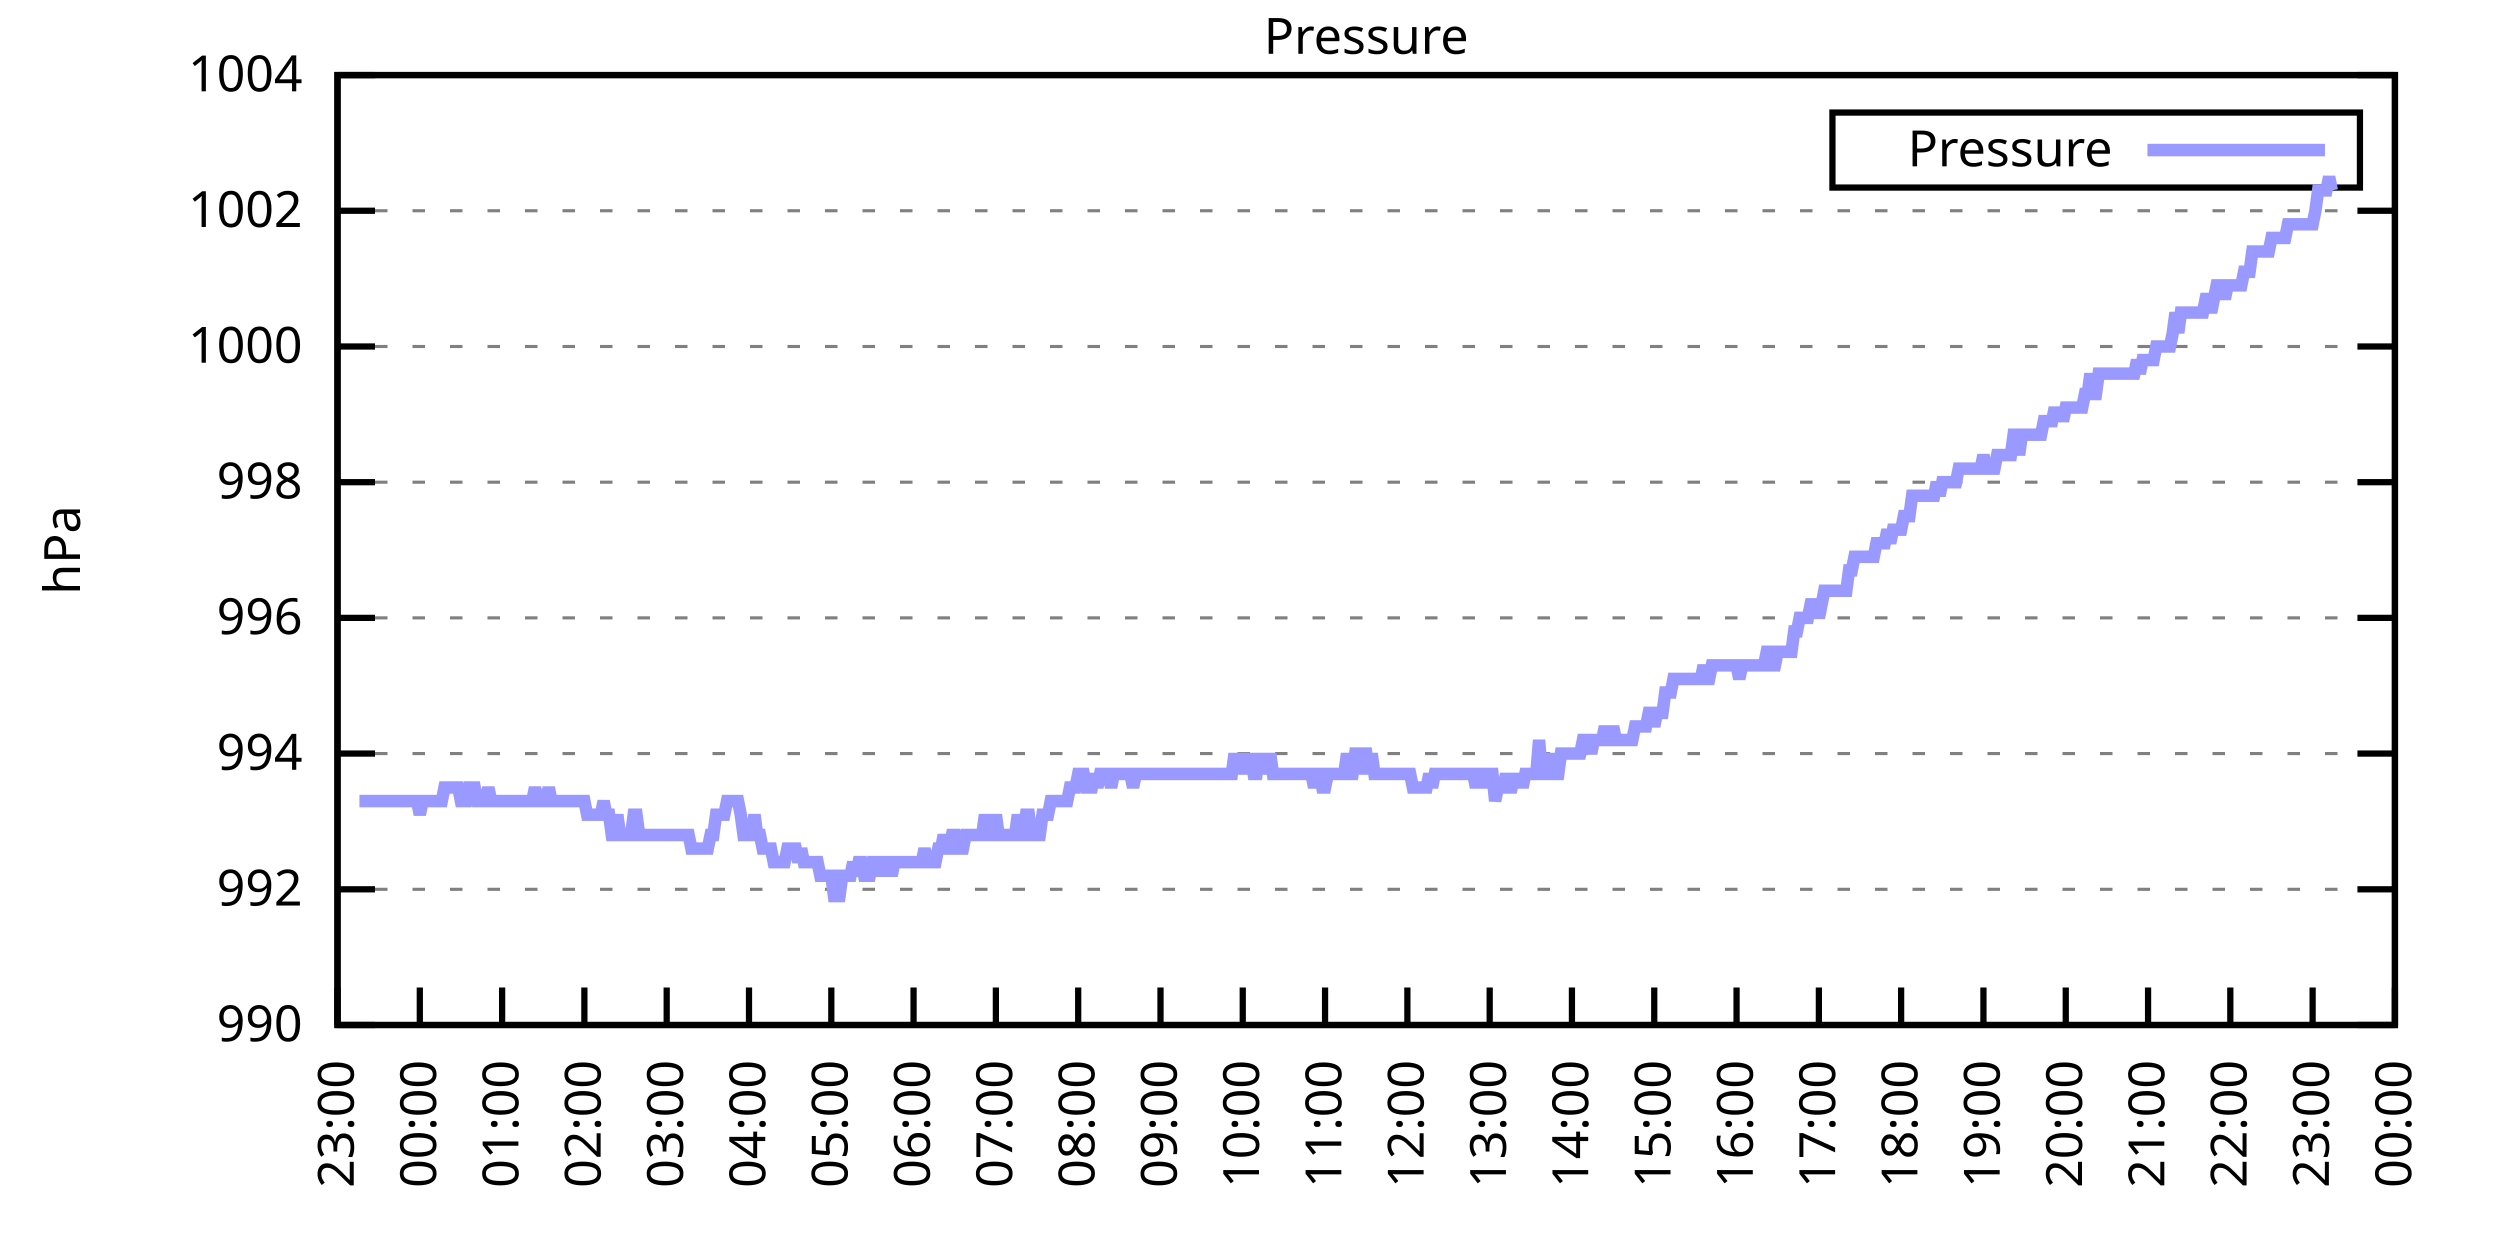
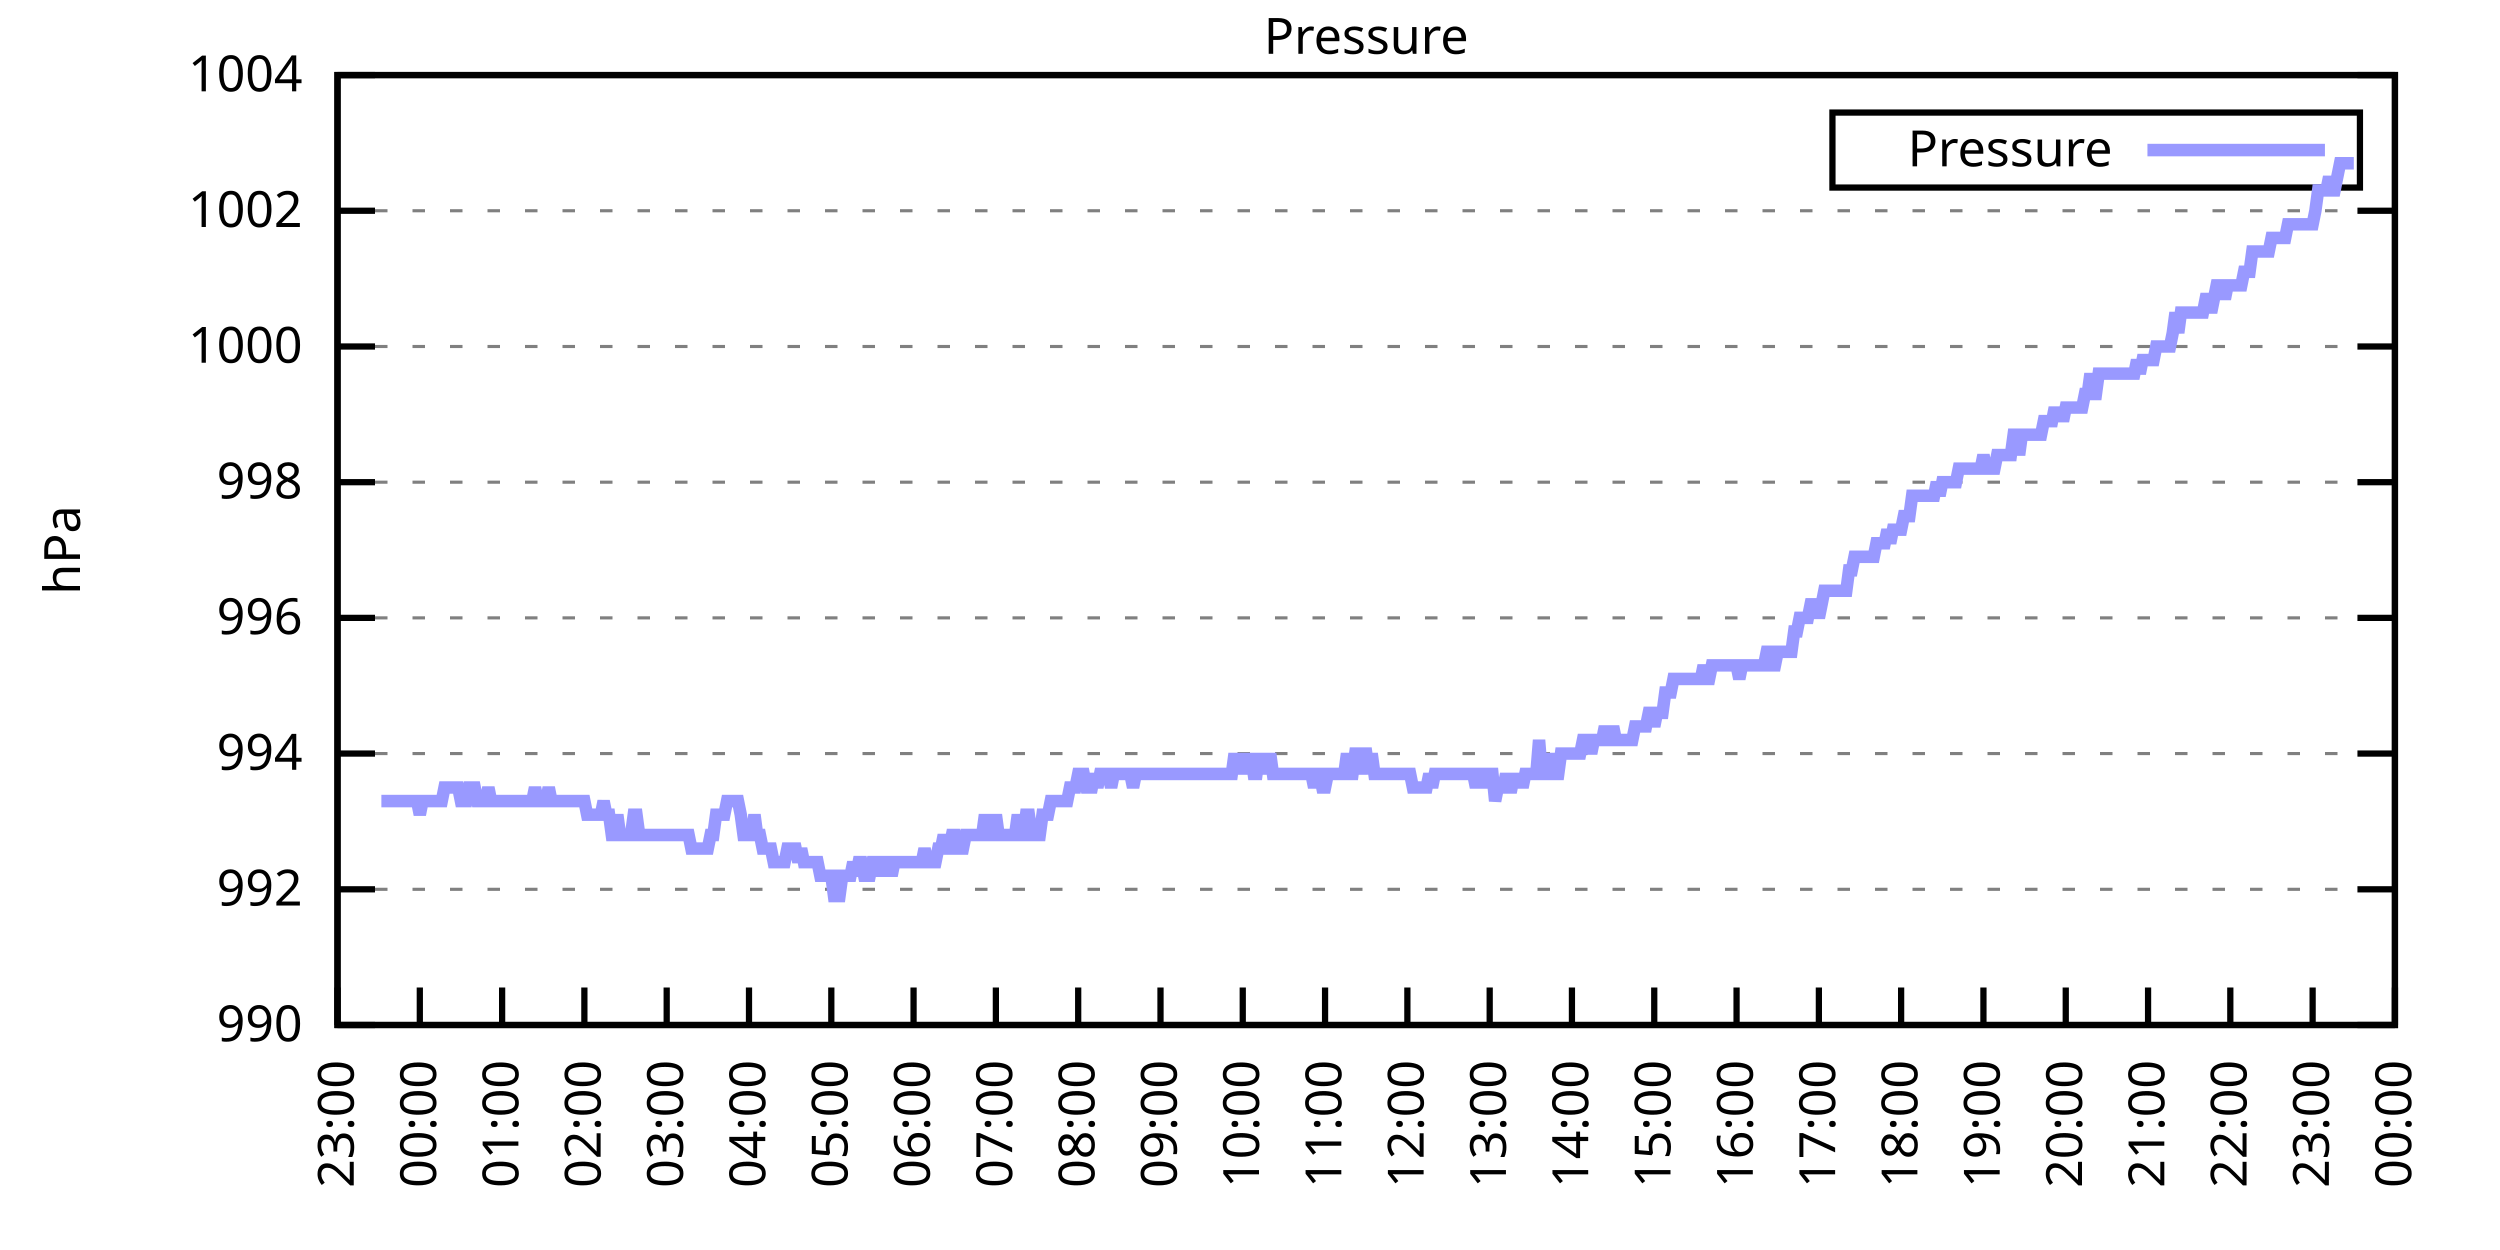
<svg xmlns="http://www.w3.org/2000/svg" xmlns:xlink="http://www.w3.org/1999/xlink" width="400" height="200" viewBox="0 0 400 200">
  <g id="gnuplot_canvas">
    <rect x="0" y="0" width="400" height="200" fill="none" />
    <defs>
      <circle id="gpDot" r="0.5" stroke-width="0.5" stroke="currentColor" />
      <path id="gpPt0" stroke-width="0.333" stroke="currentColor" d="M-1,0 h2 M0,-1 v2" />
      <path id="gpPt1" stroke-width="0.333" stroke="currentColor" d="M-1,-1 L1,1 M1,-1 L-1,1" />
      <path id="gpPt2" stroke-width="0.333" stroke="currentColor" d="M-1,0 L1,0 M0,-1 L0,1 M-1,-1 L1,1 M-1,1 L1,-1" />
      <rect id="gpPt3" stroke-width="0.333" stroke="currentColor" x="-1" y="-1" width="2" height="2" />
      <rect id="gpPt4" stroke-width="0.333" stroke="currentColor" fill="currentColor" x="-1" y="-1" width="2" height="2" />
      <circle id="gpPt5" stroke-width="0.333" stroke="currentColor" cx="0" cy="0" r="1" />
      <use xlink:href="#gpPt5" id="gpPt6" fill="currentColor" stroke="none" />
      <path id="gpPt7" stroke-width="0.333" stroke="currentColor" d="M0,-1.33 L-1.33,0.67 L1.33,0.67 z" />
      <use xlink:href="#gpPt7" id="gpPt8" fill="currentColor" stroke="none" />
      <use xlink:href="#gpPt7" id="gpPt9" stroke="currentColor" transform="rotate(180)" />
      <use xlink:href="#gpPt9" id="gpPt10" fill="currentColor" stroke="none" />
      <use xlink:href="#gpPt3" id="gpPt11" stroke="currentColor" transform="rotate(45)" />
      <use xlink:href="#gpPt11" id="gpPt12" fill="currentColor" stroke="none" />
      <path id="gpPt13" stroke-width="0.333" stroke="currentColor" d="M0,1.330 L1.265,0.411 L0.782,-1.067 L-0.782,-1.076 L-1.265,0.411 z" />
      <use xlink:href="#gpPt13" id="gpPt14" fill="currentColor" stroke="none" />
      <filter id="textbox" filterUnits="objectBoundingBox" x="0" y="0" height="1" width="1">
        <feFlood flood-color="white" flood-opacity="1" result="bgnd" />
        <feComposite in="SourceGraphic" in2="bgnd" operator="atop" />
      </filter>
      <filter id="greybox" filterUnits="objectBoundingBox" x="0" y="0" height="1" width="1">
        <feFlood flood-color="lightgrey" flood-opacity="1" result="grey" />
        <feComposite in="SourceGraphic" in2="grey" operator="atop" />
      </filter>
    </defs>
    <g fill="none" color="white" stroke="currentColor" stroke-width="1.00" stroke-linecap="butt" stroke-linejoin="miter">
</g>
    <g fill="none" color="black" stroke="currentColor" stroke-width="1.00" stroke-linecap="butt" stroke-linejoin="miter">
      <g stroke="none" shape-rendering="crispEdges">
        <polygon fill="rgb(255, 255, 255)" points="54.00,164.00 383.18,164.00 383.18,12.02 54.00,12.02 " />
      </g>
    </g>
    <g fill="none" color="black" stroke="currentColor" stroke-width="1.00" stroke-linecap="butt" stroke-linejoin="miter">
</g>
    <g fill="none" color="black" stroke="black" stroke-width="0.50" stroke-linecap="butt" stroke-linejoin="miter">
</g>
    <g fill="none" color="gray" stroke="currentColor" stroke-width="0.50" stroke-linecap="butt" stroke-linejoin="miter">
      <path stroke="gray" stroke-dasharray="2,4" class="gridline" d="M54.00,164.00 L383.19,164.00  " />
    </g>
    <g fill="none" color="gray" stroke="gray" stroke-width="1.00" stroke-linecap="butt" stroke-linejoin="miter">
</g>
    <g fill="none" color="black" stroke="currentColor" stroke-width="1.00" stroke-linecap="butt" stroke-linejoin="miter">
      <path stroke="black" d="M54.00,164.00 L60.00,164.00 M383.19,164.00 L377.19,164.00  " />
      <g transform="translate(48.40,166.60)" stroke="none" fill="black" font-family="Sans" font-size="8.00" text-anchor="end">
        <text>
          <tspan font-family="Sans"> 990</tspan>
        </text>
      </g>
    </g>
    <g fill="none" color="black" stroke="currentColor" stroke-width="1.00" stroke-linecap="butt" stroke-linejoin="miter">
</g>
    <g fill="none" color="black" stroke="black" stroke-width="0.50" stroke-linecap="butt" stroke-linejoin="miter">
</g>
    <g fill="none" color="gray" stroke="currentColor" stroke-width="0.50" stroke-linecap="butt" stroke-linejoin="miter">
      <path stroke="gray" stroke-dasharray="2,4" class="gridline" d="M54.00,142.29 L383.19,142.29  " />
    </g>
    <g fill="none" color="gray" stroke="gray" stroke-width="1.00" stroke-linecap="butt" stroke-linejoin="miter">
</g>
    <g fill="none" color="black" stroke="currentColor" stroke-width="1.00" stroke-linecap="butt" stroke-linejoin="miter">
      <path stroke="black" d="M54.00,142.29 L60.00,142.29 M383.19,142.29 L377.19,142.29  " />
      <g transform="translate(48.40,144.89)" stroke="none" fill="black" font-family="Sans" font-size="8.00" text-anchor="end">
        <text>
          <tspan font-family="Sans"> 992</tspan>
        </text>
      </g>
    </g>
    <g fill="none" color="black" stroke="currentColor" stroke-width="1.00" stroke-linecap="butt" stroke-linejoin="miter">
</g>
    <g fill="none" color="black" stroke="black" stroke-width="0.50" stroke-linecap="butt" stroke-linejoin="miter">
</g>
    <g fill="none" color="gray" stroke="currentColor" stroke-width="0.50" stroke-linecap="butt" stroke-linejoin="miter">
      <path stroke="gray" stroke-dasharray="2,4" class="gridline" d="M54.00,120.57 L383.19,120.57  " />
    </g>
    <g fill="none" color="gray" stroke="gray" stroke-width="1.00" stroke-linecap="butt" stroke-linejoin="miter">
</g>
    <g fill="none" color="black" stroke="currentColor" stroke-width="1.00" stroke-linecap="butt" stroke-linejoin="miter">
      <path stroke="black" d="M54.00,120.57 L60.00,120.57 M383.19,120.57 L377.19,120.57  " />
      <g transform="translate(48.40,123.17)" stroke="none" fill="black" font-family="Sans" font-size="8.00" text-anchor="end">
        <text>
          <tspan font-family="Sans"> 994</tspan>
        </text>
      </g>
    </g>
    <g fill="none" color="black" stroke="currentColor" stroke-width="1.00" stroke-linecap="butt" stroke-linejoin="miter">
</g>
    <g fill="none" color="black" stroke="black" stroke-width="0.50" stroke-linecap="butt" stroke-linejoin="miter">
</g>
    <g fill="none" color="gray" stroke="currentColor" stroke-width="0.50" stroke-linecap="butt" stroke-linejoin="miter">
      <path stroke="gray" stroke-dasharray="2,4" class="gridline" d="M54.00,98.86 L383.19,98.86  " />
    </g>
    <g fill="none" color="gray" stroke="gray" stroke-width="1.00" stroke-linecap="butt" stroke-linejoin="miter">
</g>
    <g fill="none" color="black" stroke="currentColor" stroke-width="1.00" stroke-linecap="butt" stroke-linejoin="miter">
      <path stroke="black" d="M54.00,98.86 L60.00,98.86 M383.19,98.86 L377.19,98.86  " />
      <g transform="translate(48.40,101.46)" stroke="none" fill="black" font-family="Sans" font-size="8.00" text-anchor="end">
        <text>
          <tspan font-family="Sans"> 996</tspan>
        </text>
      </g>
    </g>
    <g fill="none" color="black" stroke="currentColor" stroke-width="1.00" stroke-linecap="butt" stroke-linejoin="miter">
</g>
    <g fill="none" color="black" stroke="black" stroke-width="0.50" stroke-linecap="butt" stroke-linejoin="miter">
</g>
    <g fill="none" color="gray" stroke="currentColor" stroke-width="0.50" stroke-linecap="butt" stroke-linejoin="miter">
      <path stroke="gray" stroke-dasharray="2,4" class="gridline" d="M54.00,77.15 L383.19,77.15  " />
    </g>
    <g fill="none" color="gray" stroke="gray" stroke-width="1.00" stroke-linecap="butt" stroke-linejoin="miter">
</g>
    <g fill="none" color="black" stroke="currentColor" stroke-width="1.00" stroke-linecap="butt" stroke-linejoin="miter">
      <path stroke="black" d="M54.00,77.15 L60.00,77.15 M383.19,77.15 L377.19,77.15  " />
      <g transform="translate(48.40,79.75)" stroke="none" fill="black" font-family="Sans" font-size="8.00" text-anchor="end">
        <text>
          <tspan font-family="Sans"> 998</tspan>
        </text>
      </g>
    </g>
    <g fill="none" color="black" stroke="currentColor" stroke-width="1.00" stroke-linecap="butt" stroke-linejoin="miter">
</g>
    <g fill="none" color="black" stroke="black" stroke-width="0.50" stroke-linecap="butt" stroke-linejoin="miter">
</g>
    <g fill="none" color="gray" stroke="currentColor" stroke-width="0.50" stroke-linecap="butt" stroke-linejoin="miter">
      <path stroke="gray" stroke-dasharray="2,4" class="gridline" d="M54.00,55.44 L383.19,55.44  " />
    </g>
    <g fill="none" color="gray" stroke="gray" stroke-width="1.00" stroke-linecap="butt" stroke-linejoin="miter">
</g>
    <g fill="none" color="black" stroke="currentColor" stroke-width="1.00" stroke-linecap="butt" stroke-linejoin="miter">
      <path stroke="black" d="M54.00,55.44 L60.00,55.44 M383.19,55.44 L377.19,55.44  " />
      <g transform="translate(48.40,58.04)" stroke="none" fill="black" font-family="Sans" font-size="8.00" text-anchor="end">
        <text>
          <tspan font-family="Sans"> 1000</tspan>
        </text>
      </g>
    </g>
    <g fill="none" color="black" stroke="currentColor" stroke-width="1.00" stroke-linecap="butt" stroke-linejoin="miter">
</g>
    <g fill="none" color="black" stroke="black" stroke-width="0.50" stroke-linecap="butt" stroke-linejoin="miter">
</g>
    <g fill="none" color="gray" stroke="currentColor" stroke-width="0.50" stroke-linecap="butt" stroke-linejoin="miter">
      <path stroke="gray" stroke-dasharray="2,4" class="gridline" d="M54.00,33.72 L383.19,33.72  " />
    </g>
    <g fill="none" color="gray" stroke="gray" stroke-width="1.00" stroke-linecap="butt" stroke-linejoin="miter">
</g>
    <g fill="none" color="black" stroke="currentColor" stroke-width="1.00" stroke-linecap="butt" stroke-linejoin="miter">
      <path stroke="black" d="M54.00,33.72 L60.00,33.72 M383.19,33.72 L377.19,33.72  " />
      <g transform="translate(48.40,36.32)" stroke="none" fill="black" font-family="Sans" font-size="8.00" text-anchor="end">
        <text>
          <tspan font-family="Sans"> 1002</tspan>
        </text>
      </g>
    </g>
    <g fill="none" color="black" stroke="currentColor" stroke-width="1.00" stroke-linecap="butt" stroke-linejoin="miter">
</g>
    <g fill="none" color="black" stroke="black" stroke-width="0.50" stroke-linecap="butt" stroke-linejoin="miter">
</g>
    <g fill="none" color="gray" stroke="currentColor" stroke-width="0.50" stroke-linecap="butt" stroke-linejoin="miter">
      <path stroke="gray" stroke-dasharray="2,4" class="gridline" d="M54.00,12.01 L383.19,12.01  " />
    </g>
    <g fill="none" color="gray" stroke="gray" stroke-width="1.00" stroke-linecap="butt" stroke-linejoin="miter">
</g>
    <g fill="none" color="black" stroke="currentColor" stroke-width="1.00" stroke-linecap="butt" stroke-linejoin="miter">
      <path stroke="black" d="M54.00,12.01 L60.00,12.01 M383.19,12.01 L377.19,12.01  " />
      <g transform="translate(48.40,14.61)" stroke="none" fill="black" font-family="Sans" font-size="8.00" text-anchor="end">
        <text>
          <tspan font-family="Sans"> 1004</tspan>
        </text>
      </g>
    </g>
    <g fill="none" color="black" stroke="currentColor" stroke-width="1.00" stroke-linecap="butt" stroke-linejoin="miter">
      <path stroke="black" d="M54.00,164.00 L54.00,158.00  " />
      <g transform="translate(56.60,169.60) rotate(270.00)" stroke="none" fill="black" font-family="Sans" font-size="8.00" text-anchor="end">
        <text>
          <tspan font-family="Sans">23:00</tspan>
        </text>
      </g>
    </g>
    <g fill="none" color="black" stroke="currentColor" stroke-width="1.00" stroke-linecap="butt" stroke-linejoin="miter">
      <path stroke="black" d="M67.17,164.00 L67.17,158.00  " />
      <g transform="translate(69.77,169.60) rotate(270.00)" stroke="none" fill="black" font-family="Sans" font-size="8.00" text-anchor="end">
        <text>
          <tspan font-family="Sans">00:00</tspan>
        </text>
      </g>
    </g>
    <g fill="none" color="black" stroke="currentColor" stroke-width="1.00" stroke-linecap="butt" stroke-linejoin="miter">
      <path stroke="black" d="M80.34,164.00 L80.34,158.00  " />
      <g transform="translate(82.94,169.60) rotate(270.00)" stroke="none" fill="black" font-family="Sans" font-size="8.00" text-anchor="end">
        <text>
          <tspan font-family="Sans">01:00</tspan>
        </text>
      </g>
    </g>
    <g fill="none" color="black" stroke="currentColor" stroke-width="1.00" stroke-linecap="butt" stroke-linejoin="miter">
      <path stroke="black" d="M93.50,164.00 L93.50,158.00  " />
      <g transform="translate(96.10,169.60) rotate(270.00)" stroke="none" fill="black" font-family="Sans" font-size="8.00" text-anchor="end">
        <text>
          <tspan font-family="Sans">02:00</tspan>
        </text>
      </g>
    </g>
    <g fill="none" color="black" stroke="currentColor" stroke-width="1.00" stroke-linecap="butt" stroke-linejoin="miter">
      <path stroke="black" d="M106.67,164.00 L106.67,158.00  " />
      <g transform="translate(109.27,169.60) rotate(270.00)" stroke="none" fill="black" font-family="Sans" font-size="8.00" text-anchor="end">
        <text>
          <tspan font-family="Sans">03:00</tspan>
        </text>
      </g>
    </g>
    <g fill="none" color="black" stroke="currentColor" stroke-width="1.00" stroke-linecap="butt" stroke-linejoin="miter">
      <path stroke="black" d="M119.84,164.00 L119.84,158.00  " />
      <g transform="translate(122.44,169.60) rotate(270.00)" stroke="none" fill="black" font-family="Sans" font-size="8.00" text-anchor="end">
        <text>
          <tspan font-family="Sans">04:00</tspan>
        </text>
      </g>
    </g>
    <g fill="none" color="black" stroke="currentColor" stroke-width="1.00" stroke-linecap="butt" stroke-linejoin="miter">
      <path stroke="black" d="M133.01,164.00 L133.01,158.00  " />
      <g transform="translate(135.61,169.60) rotate(270.00)" stroke="none" fill="black" font-family="Sans" font-size="8.00" text-anchor="end">
        <text>
          <tspan font-family="Sans">05:00</tspan>
        </text>
      </g>
    </g>
    <g fill="none" color="black" stroke="currentColor" stroke-width="1.00" stroke-linecap="butt" stroke-linejoin="miter">
      <path stroke="black" d="M146.17,164.00 L146.17,158.00  " />
      <g transform="translate(148.77,169.60) rotate(270.00)" stroke="none" fill="black" font-family="Sans" font-size="8.00" text-anchor="end">
        <text>
          <tspan font-family="Sans">06:00</tspan>
        </text>
      </g>
    </g>
    <g fill="none" color="black" stroke="currentColor" stroke-width="1.00" stroke-linecap="butt" stroke-linejoin="miter">
      <path stroke="black" d="M159.34,164.00 L159.34,158.00  " />
      <g transform="translate(161.94,169.60) rotate(270.00)" stroke="none" fill="black" font-family="Sans" font-size="8.00" text-anchor="end">
        <text>
          <tspan font-family="Sans">07:00</tspan>
        </text>
      </g>
    </g>
    <g fill="none" color="black" stroke="currentColor" stroke-width="1.00" stroke-linecap="butt" stroke-linejoin="miter">
      <path stroke="black" d="M172.51,164.00 L172.51,158.00  " />
      <g transform="translate(175.11,169.60) rotate(270.00)" stroke="none" fill="black" font-family="Sans" font-size="8.00" text-anchor="end">
        <text>
          <tspan font-family="Sans">08:00</tspan>
        </text>
      </g>
    </g>
    <g fill="none" color="black" stroke="currentColor" stroke-width="1.00" stroke-linecap="butt" stroke-linejoin="miter">
      <path stroke="black" d="M185.68,164.00 L185.68,158.00  " />
      <g transform="translate(188.28,169.60) rotate(270.00)" stroke="none" fill="black" font-family="Sans" font-size="8.00" text-anchor="end">
        <text>
          <tspan font-family="Sans">09:00</tspan>
        </text>
      </g>
    </g>
    <g fill="none" color="black" stroke="currentColor" stroke-width="1.00" stroke-linecap="butt" stroke-linejoin="miter">
      <path stroke="black" d="M198.84,164.00 L198.84,158.00  " />
      <g transform="translate(201.44,169.60) rotate(270.00)" stroke="none" fill="black" font-family="Sans" font-size="8.00" text-anchor="end">
        <text>
          <tspan font-family="Sans">10:00</tspan>
        </text>
      </g>
    </g>
    <g fill="none" color="black" stroke="currentColor" stroke-width="1.00" stroke-linecap="butt" stroke-linejoin="miter">
      <path stroke="black" d="M212.01,164.00 L212.01,158.00  " />
      <g transform="translate(214.61,169.60) rotate(270.00)" stroke="none" fill="black" font-family="Sans" font-size="8.00" text-anchor="end">
        <text>
          <tspan font-family="Sans">11:00</tspan>
        </text>
      </g>
    </g>
    <g fill="none" color="black" stroke="currentColor" stroke-width="1.00" stroke-linecap="butt" stroke-linejoin="miter">
      <path stroke="black" d="M225.18,164.00 L225.18,158.00  " />
      <g transform="translate(227.78,169.60) rotate(270.00)" stroke="none" fill="black" font-family="Sans" font-size="8.00" text-anchor="end">
        <text>
          <tspan font-family="Sans">12:00</tspan>
        </text>
      </g>
    </g>
    <g fill="none" color="black" stroke="currentColor" stroke-width="1.00" stroke-linecap="butt" stroke-linejoin="miter">
      <path stroke="black" d="M238.35,164.00 L238.35,158.00  " />
      <g transform="translate(240.95,169.60) rotate(270.00)" stroke="none" fill="black" font-family="Sans" font-size="8.00" text-anchor="end">
        <text>
          <tspan font-family="Sans">13:00</tspan>
        </text>
      </g>
    </g>
    <g fill="none" color="black" stroke="currentColor" stroke-width="1.00" stroke-linecap="butt" stroke-linejoin="miter">
      <path stroke="black" d="M251.51,164.00 L251.51,158.00  " />
      <g transform="translate(254.11,169.60) rotate(270.00)" stroke="none" fill="black" font-family="Sans" font-size="8.00" text-anchor="end">
        <text>
          <tspan font-family="Sans">14:00</tspan>
        </text>
      </g>
    </g>
    <g fill="none" color="black" stroke="currentColor" stroke-width="1.00" stroke-linecap="butt" stroke-linejoin="miter">
      <path stroke="black" d="M264.68,164.00 L264.68,158.00  " />
      <g transform="translate(267.28,169.60) rotate(270.00)" stroke="none" fill="black" font-family="Sans" font-size="8.00" text-anchor="end">
        <text>
          <tspan font-family="Sans">15:00</tspan>
        </text>
      </g>
    </g>
    <g fill="none" color="black" stroke="currentColor" stroke-width="1.00" stroke-linecap="butt" stroke-linejoin="miter">
      <path stroke="black" d="M277.85,164.00 L277.85,158.00  " />
      <g transform="translate(280.45,169.60) rotate(270.00)" stroke="none" fill="black" font-family="Sans" font-size="8.00" text-anchor="end">
        <text>
          <tspan font-family="Sans">16:00</tspan>
        </text>
      </g>
    </g>
    <g fill="none" color="black" stroke="currentColor" stroke-width="1.00" stroke-linecap="butt" stroke-linejoin="miter">
      <path stroke="black" d="M291.02,164.00 L291.02,158.00  " />
      <g transform="translate(293.62,169.60) rotate(270.00)" stroke="none" fill="black" font-family="Sans" font-size="8.00" text-anchor="end">
        <text>
          <tspan font-family="Sans">17:00</tspan>
        </text>
      </g>
    </g>
    <g fill="none" color="black" stroke="currentColor" stroke-width="1.00" stroke-linecap="butt" stroke-linejoin="miter">
      <path stroke="black" d="M304.18,164.00 L304.18,158.00  " />
      <g transform="translate(306.78,169.60) rotate(270.00)" stroke="none" fill="black" font-family="Sans" font-size="8.00" text-anchor="end">
        <text>
          <tspan font-family="Sans">18:00</tspan>
        </text>
      </g>
    </g>
    <g fill="none" color="black" stroke="currentColor" stroke-width="1.00" stroke-linecap="butt" stroke-linejoin="miter">
      <path stroke="black" d="M317.35,164.00 L317.35,158.00  " />
      <g transform="translate(319.95,169.60) rotate(270.00)" stroke="none" fill="black" font-family="Sans" font-size="8.00" text-anchor="end">
        <text>
          <tspan font-family="Sans">19:00</tspan>
        </text>
      </g>
    </g>
    <g fill="none" color="black" stroke="currentColor" stroke-width="1.00" stroke-linecap="butt" stroke-linejoin="miter">
      <path stroke="black" d="M330.52,164.00 L330.52,158.00  " />
      <g transform="translate(333.12,169.60) rotate(270.00)" stroke="none" fill="black" font-family="Sans" font-size="8.00" text-anchor="end">
        <text>
          <tspan font-family="Sans">20:00</tspan>
        </text>
      </g>
    </g>
    <g fill="none" color="black" stroke="currentColor" stroke-width="1.00" stroke-linecap="butt" stroke-linejoin="miter">
      <path stroke="black" d="M343.69,164.00 L343.69,158.00  " />
      <g transform="translate(346.29,169.60) rotate(270.00)" stroke="none" fill="black" font-family="Sans" font-size="8.00" text-anchor="end">
        <text>
          <tspan font-family="Sans">21:00</tspan>
        </text>
      </g>
    </g>
    <g fill="none" color="black" stroke="currentColor" stroke-width="1.00" stroke-linecap="butt" stroke-linejoin="miter">
      <path stroke="black" d="M356.85,164.00 L356.85,158.00  " />
      <g transform="translate(359.45,169.60) rotate(270.00)" stroke="none" fill="black" font-family="Sans" font-size="8.00" text-anchor="end">
        <text>
          <tspan font-family="Sans">22:00</tspan>
        </text>
      </g>
    </g>
    <g fill="none" color="black" stroke="currentColor" stroke-width="1.00" stroke-linecap="butt" stroke-linejoin="miter">
      <path stroke="black" d="M370.02,164.00 L370.02,158.00  " />
      <g transform="translate(372.62,169.60) rotate(270.00)" stroke="none" fill="black" font-family="Sans" font-size="8.00" text-anchor="end">
        <text>
          <tspan font-family="Sans">23:00</tspan>
        </text>
      </g>
    </g>
    <g fill="none" color="black" stroke="currentColor" stroke-width="1.00" stroke-linecap="butt" stroke-linejoin="miter">
      <path stroke="black" d="M383.19,164.00 L383.19,158.00  " />
      <g transform="translate(385.79,169.60) rotate(270.00)" stroke="none" fill="black" font-family="Sans" font-size="8.00" text-anchor="end">
        <text>
          <tspan font-family="Sans">00:00</tspan>
        </text>
      </g>
    </g>
    <g fill="none" color="black" stroke="currentColor" stroke-width="1.00" stroke-linecap="butt" stroke-linejoin="miter">
</g>
    <g fill="none" color="black" stroke="currentColor" stroke-width="1.00" stroke-linecap="butt" stroke-linejoin="miter">
      <path stroke="black" d="M54.00,12.01 L54.00,164.00 L383.19,164.00 L383.19,12.01 L54.00,12.01 Z  " />
    </g>
    <g fill="none" color="black" stroke="currentColor" stroke-width="1.00" stroke-linecap="butt" stroke-linejoin="miter">
</g>
    <g fill="none" color="black" stroke="currentColor" stroke-width="1.00" stroke-linecap="butt" stroke-linejoin="miter">
      <path stroke="black" d="M293.19,30.01 L293.19,18.01 L377.59,18.01 L377.59,30.01 L293.19,30.01 Z  " />
    </g>
    <g id="Pressure_plot_1">
      <g fill="none" color="white" stroke="black" stroke-width="2.00" stroke-linecap="butt" stroke-linejoin="miter">
</g>
      <g fill="none" color="black" stroke="currentColor" stroke-width="2.00" stroke-linecap="butt" stroke-linejoin="miter">
        <g transform="translate(337.99,26.61)" stroke="none" fill="black" font-family="Sans" font-size="8.00" text-anchor="end">
          <text>
            <tspan font-family="Sans">Pressure</tspan>
          </text>
        </g>
      </g>
      <g fill="none" color="black" stroke="currentColor" stroke-width="2.00" stroke-linecap="butt" stroke-linejoin="miter">
-         <path stroke="rgb(153, 153, 255)" d="M343.59,24.01 L371.99,24.01 M57.51,128.17 L57.95,128.17 L58.39,128.17 L58.83,128.17 L59.27,128.17 L59.71,128.17   L60.14,128.17 L60.58,128.17 L61.02,128.17 L61.46,128.17 L61.90,128.17 L62.34,128.17 L62.78,128.17 L63.22,128.17   L63.66,128.17 L64.10,128.17 L64.53,128.17 L64.97,128.17 L65.41,128.17 L65.85,128.17 L66.29,128.17 L66.73,128.17   L67.17,130.35 L67.61,128.17 L68.05,128.17 L68.48,128.17 L68.92,128.17 L69.36,128.17 L69.80,128.17 L70.24,128.17   L70.68,128.17 L71.12,126.00 L71.56,126.00 L72.00,126.00 L72.43,126.00 L72.87,126.00 L73.31,126.00 L73.75,128.17   L74.19,128.17 L74.63,128.17 L75.07,126.00 L75.51,126.00 L75.95,126.00 L76.38,128.17 L76.82,128.17 L77.26,128.17   L77.70,128.17 L78.14,126.00 L78.58,128.17 L79.02,128.17 L79.46,128.17 L79.90,128.17 L80.34,128.17 L80.77,128.17   L81.21,128.17 L81.65,128.17 L82.09,128.17 L82.53,128.17 L82.97,128.17 L83.41,128.17 L83.85,128.17 L84.29,128.17   L84.72,128.17 L85.16,128.17 L85.60,126.00 L86.04,128.17 L86.48,128.17 L86.92,128.17 L87.36,128.17 L87.80,126.00   L88.24,128.17 L88.67,128.17 L89.11,128.17 L89.55,128.17 L89.99,128.17 L90.43,128.17 L90.87,128.17 L91.31,128.17   L91.75,128.17 L92.19,128.17 L92.62,128.17 L93.06,128.17 L93.50,128.17 L93.94,130.35 L94.38,130.35 L94.82,130.35   L95.26,130.35 L95.70,130.35 L96.14,130.35 L96.58,128.17 L97.01,130.35 L97.45,130.35 L97.89,133.60 L98.33,133.60   L98.77,130.35 L99.21,133.60 L99.65,133.60 L100.09,133.60 L100.53,133.60 L100.96,133.60 L101.40,130.35 L101.84,130.35   L102.28,133.60 L102.72,133.60 L103.16,133.60 L103.60,133.60 L104.04,133.60 L104.48,133.60 L104.91,133.60 L105.35,133.60   L105.79,133.60 L106.23,133.60 L106.67,133.60 L107.11,133.60 L107.55,133.60 L107.99,133.60 L108.43,133.60 L108.87,133.60   L109.30,133.60 L109.74,133.60 L110.18,133.60 L110.62,135.77 L111.06,135.77 L111.50,135.77 L111.94,135.77 L112.38,135.77   L112.82,135.77 L113.25,135.77 L113.69,133.60 L114.13,133.60 L114.57,130.35 L115.01,130.35 L115.45,130.35 L115.89,130.35   L116.33,128.17 L116.77,128.17 L117.20,128.17 L117.64,128.17 L118.08,128.17 L118.52,130.35 L118.96,133.60 L119.40,133.60   L119.84,133.60 L120.28,133.60 L120.72,130.35 L121.15,133.60 L121.59,133.60 L122.03,135.77 L122.47,135.77 L122.91,135.77   L123.35,135.77 L123.79,137.94 L124.23,137.94 L124.67,137.94 L125.11,137.94 L125.54,137.94 L125.98,135.77 L126.42,135.77   L126.86,135.77 L127.30,135.77 L127.74,137.94 L128.18,135.77 L128.62,137.94 L129.06,137.94 L129.49,137.94 L129.93,137.94   L130.37,137.94 L130.81,137.94 L131.25,140.12 L131.69,140.12 L132.13,140.12 L132.57,140.12 L133.01,140.12 L133.44,143.37   L133.88,143.37 L134.32,143.37 L134.76,140.12 L135.20,140.12 L135.64,140.12 L136.08,140.12 L136.52,137.94 L136.96,140.12   L137.39,137.94 L137.83,137.94 L138.27,140.12 L138.71,140.12 L139.15,140.12 L139.59,137.94 L140.03,137.94 L140.47,137.94   L140.91,140.12 L141.35,137.94 L141.78,137.94 L142.22,137.94 L142.66,140.12 L143.10,137.94 L143.54,137.94 L143.98,137.94   L144.42,137.94 L144.86,137.94 L145.30,137.94 L145.73,137.94 L146.17,137.94 L146.61,137.94 L147.05,137.94 L147.49,137.94   L147.93,135.77 L148.37,137.94 L148.81,137.94 L149.25,137.94 L149.68,137.94 L150.12,135.77 L150.56,135.77 L151.00,133.60   L151.44,135.77 L151.88,135.77 L152.32,133.60 L152.76,133.60 L153.20,135.77 L153.63,135.77 L154.07,135.77 L154.51,133.60   L154.95,133.60 L155.39,133.60 L155.83,133.60 L156.27,133.60 L156.71,133.60 L157.15,133.60 L157.59,130.35 L158.02,133.60   L158.46,133.60 L158.90,133.60 L159.34,130.35 L159.78,133.60 L160.22,133.60 L160.66,133.60 L161.10,133.60 L161.54,133.60   L161.97,133.60 L162.41,133.60 L162.85,130.35 L163.29,133.60 L163.73,133.60 L164.17,130.35 L164.61,130.35 L165.05,133.60   L165.49,133.60 L165.92,133.60 L166.36,133.60 L166.80,130.35 L167.24,130.35 L167.68,130.35 L168.12,128.17 L168.56,128.17   L169.00,128.17 L169.44,128.17 L169.87,128.17 L170.31,128.17 L170.75,128.17 L171.19,126.00 L171.63,126.00 L172.07,126.00   L172.51,123.83 L172.95,123.83 L173.39,123.83 L173.83,126.00 L174.26,126.00 L174.70,126.00 L175.14,123.83 L175.58,126.00   L176.02,123.83 L176.46,123.83 L176.90,123.83 L177.34,123.83 L177.78,126.00 L178.21,123.83 L178.65,123.83 L179.09,123.83   L179.53,123.83 L179.97,123.83 L180.41,123.83 L180.85,123.83 L181.29,126.00 L181.73,123.83 L182.16,123.83 L182.60,123.83   L183.04,123.83 L183.48,123.83 L183.92,123.83 L184.36,123.83 L184.80,123.83 L185.24,123.83 L185.68,123.83 L186.11,123.83   L186.55,123.83 L186.99,123.83 L187.43,123.83 L187.87,123.83 L188.31,123.83 L188.75,123.83 L189.19,123.83 L189.63,123.83   L190.07,123.83 L190.50,123.83 L190.94,123.83 L191.38,123.83 L191.82,123.83 L192.26,123.83 L192.70,123.83 L193.14,123.83   L193.58,123.83 L194.02,123.83 L194.45,123.83 L194.89,123.83 L195.33,123.83 L195.77,123.83 L196.21,123.83 L196.65,123.83   L197.09,123.83 L197.53,120.57 L197.97,123.83 L198.40,120.57 L198.84,123.83 L199.28,120.57 L199.72,123.83 L200.16,120.57   L200.60,123.83 L201.04,123.83 L201.48,120.57 L201.92,123.83 L202.35,120.57 L202.79,123.83 L203.23,120.57 L203.67,123.83   L204.11,123.83 L204.55,123.83 L204.99,123.83 L205.43,123.83 L205.87,123.83 L206.31,123.83 L206.74,123.83 L207.18,123.83   L207.62,123.83 L208.06,123.83 L208.50,123.83 L208.94,123.83 L209.38,123.83 L209.82,123.83 L210.26,126.00 L210.69,123.83   L211.13,123.83 L211.57,126.00 L212.01,126.00 L212.45,123.83 L212.89,123.83 L213.33,123.83 L213.77,123.83 L214.21,123.83   L214.64,123.83 L215.08,123.83 L215.52,120.57 L215.96,123.83 L216.40,123.83 L216.84,120.57 L217.28,120.57 L217.72,123.83   L218.16,120.57 L218.60,120.57 L219.03,123.83 L219.47,120.57 L219.91,123.83 L220.35,123.83 L220.79,123.83 L221.23,123.83   L221.67,123.83 L222.11,123.83 L222.55,123.83 L222.98,123.83 L223.42,123.83 L223.86,123.83 L224.30,123.83 L224.74,123.83   L225.18,123.83 L225.62,123.83 L226.06,126.00 L226.50,126.00 L226.93,126.00 L227.37,126.00 L227.81,126.00 L228.25,126.00   L228.69,123.83 L229.13,126.00 L229.57,123.83 L230.01,123.83 L230.45,123.83 L230.88,123.83 L231.32,123.83 L231.76,123.83   L232.20,123.83 L232.64,123.83 L233.08,123.83 L233.52,123.83 L233.96,123.83 L234.40,123.83 L234.84,123.83 L235.27,123.83   L235.71,123.83 L236.15,126.00 L236.59,123.83 L237.03,123.83 L237.47,123.83 L237.91,126.00 L238.35,123.83 L238.79,123.83   L239.22,128.17 L239.66,126.00 L240.10,126.00 L240.54,126.00 L240.98,123.83 L241.42,126.00 L241.86,126.00 L242.30,123.83   L242.74,126.00 L243.17,123.83 L243.61,126.00 L244.05,123.83 L244.49,123.83 L244.93,123.83 L245.37,123.83 L245.81,123.83   L246.25,118.40 L246.69,123.83 L247.12,123.83 L247.56,120.57 L248.00,123.83 L248.44,120.57 L248.88,123.83 L249.32,123.83   L249.76,120.57 L250.20,120.57 L250.64,120.57 L251.08,120.57 L251.51,120.57 L251.95,120.57 L252.39,120.57 L252.83,120.57   L253.27,118.40 L253.71,118.40 L254.15,118.40 L254.59,120.57 L255.03,118.40 L255.46,118.40 L255.90,118.40 L256.34,118.40   L256.78,116.23 L257.22,118.40 L257.66,118.40 L258.10,116.23 L258.54,118.40 L258.98,118.40 L259.41,118.40 L259.85,118.40   L260.29,118.40 L260.73,118.40 L261.17,118.40 L261.61,116.23 L262.05,116.23 L262.49,116.23 L262.93,116.23 L263.36,116.23   L263.80,114.06 L264.24,114.06 L264.68,116.23 L265.12,114.06 L265.56,114.06 L266.00,114.06 L266.44,110.80 L266.88,110.80   L267.32,110.80 L267.75,108.63 L268.19,108.63 L268.63,108.63 L269.07,108.63 L269.51,108.63 L269.95,108.63 L270.39,108.63   L270.83,108.63 L271.27,108.63 L271.70,108.63 L272.14,108.63 L272.58,106.46 L273.02,108.63 L273.46,108.63 L273.90,106.46   L274.34,106.46 L274.78,106.46 L275.22,106.46 L275.65,106.46 L276.09,106.46 L276.53,106.46 L276.97,106.46 L277.41,106.46   L277.85,106.46 L278.29,108.63 L278.73,106.46 L279.17,106.46 L279.60,106.46 L280.04,106.46 L280.48,106.46 L280.92,106.46   L281.36,106.46 L281.80,106.46 L282.24,106.46 L282.68,104.29 L283.12,104.29 L283.56,106.46 L283.99,106.46 L284.43,104.29   L284.87,104.29 L285.31,104.29 L285.75,104.29 L286.19,104.29 L286.63,104.29 L287.07,101.03 L287.51,101.03 L287.94,98.86   L288.38,98.86 L288.82,98.86 L289.26,98.86 L289.70,96.69 L290.14,96.69 L290.58,96.69 L291.02,98.86 L291.46,96.69   L291.89,94.52 L292.33,94.52 L292.77,94.52 L293.21,94.52 L293.65,94.52 L294.09,94.52 L294.53,94.52 L294.97,94.52   L295.41,94.52 L295.84,91.26 L296.28,91.26 L296.72,89.09 L297.16,89.09 L297.60,89.09 L298.04,89.09 L298.48,89.09   L298.92,89.09 L299.36,89.09 L299.80,89.09 L300.23,86.92 L300.67,86.92 L301.11,86.92 L301.55,86.92 L301.99,84.75   L302.43,86.92 L302.87,84.75 L303.31,84.75 L303.75,84.75 L304.18,84.75 L304.62,82.58 L305.06,82.58 L305.50,82.58   L305.94,79.32 L306.38,79.32 L306.82,79.32 L307.26,79.32 L307.70,79.32 L308.13,79.32 L308.57,79.32 L309.01,79.32   L309.45,79.32 L309.89,77.15 L310.33,79.32 L310.77,77.15 L311.21,77.15 L311.65,77.15 L312.08,77.15 L312.52,77.15   L312.96,77.15 L313.40,74.98 L313.84,74.98 L314.28,74.98 L314.72,74.98 L315.16,74.98 L315.60,74.98 L316.04,74.98   L316.47,74.98 L316.91,74.98 L317.35,72.81 L317.79,74.98 L318.23,74.98 L318.67,74.98 L319.11,74.98 L319.55,72.81   L319.99,72.81 L320.42,72.81 L320.86,72.81 L321.30,72.81 L321.74,72.81 L322.18,69.55 L322.62,69.55 L323.06,72.81   L323.50,69.55 L323.94,69.55 L324.37,69.55 L324.81,69.55 L325.25,69.55 L325.69,69.55 L326.13,69.55 L326.57,69.55   L327.01,67.38 L327.45,67.38 L327.89,67.38 L328.33,67.38 L328.76,65.21 L329.20,67.38 L329.64,65.21 L330.08,67.38   L330.52,65.21 L330.96,65.21 L331.40,65.21 L331.84,65.21 L332.28,65.21 L332.71,65.21 L333.15,65.21 L333.59,63.04   L334.03,63.04 L334.47,59.78 L334.91,63.04 L335.35,63.04 L335.79,59.78 L336.23,59.78 L336.66,59.78 L337.10,59.78   L337.54,59.78 L337.98,59.78 L338.42,59.78 L338.86,59.78 L339.30,59.78 L339.74,59.78 L340.18,59.78 L340.61,59.78   L341.05,59.78 L341.49,59.78 L341.93,57.61 L342.37,59.78 L342.81,57.61 L343.25,57.61 L343.69,57.61 L344.13,57.61   L344.57,57.61 L345.00,55.44 L345.44,55.44 L345.88,55.44 L346.32,55.44 L346.76,55.44 L347.20,55.44 L347.64,53.26   L348.08,50.01 L348.52,53.26 L348.95,50.01 L349.39,50.01 L349.83,50.01 L350.27,50.01 L350.71,50.01 L351.15,50.01   L351.59,50.01 L352.03,50.01 L352.47,50.01 L352.90,47.84 L353.34,47.84 L353.78,50.01 L354.22,47.84 L354.66,45.66   L355.10,45.66 L355.54,45.66 L355.98,47.84 L356.42,45.66 L356.85,45.66 L357.29,45.66 L357.73,45.66 L358.17,45.66   L358.61,45.66 L359.05,43.49 L359.49,43.49 L359.93,43.49 L360.37,40.24 L360.81,40.24 L361.24,40.24 L361.68,40.24   L362.12,40.24 L362.56,40.24 L363.00,40.24 L363.44,38.07 L363.88,38.07 L364.32,38.07 L364.76,38.07 L365.19,38.07   L365.63,38.07 L366.07,35.89 L366.51,35.89 L366.95,35.89 L367.39,35.89 L367.83,35.89 L368.27,35.89 L368.71,35.89   L369.14,35.89 L369.58,35.89 L370.02,35.89 L370.46,33.72 L370.90,30.47 L371.34,30.47 L371.78,30.47 L372.22,30.47   L372.66,28.29 L373.09,30.47  " />
+         <path stroke="rgb(153, 153, 255)" d="M343.59,24.01 L371.99,24.01 M61.02,128.17 L61.46,128.17 L61.90,128.17 L62.34,128.17 L62.78,128.17 L63.22,128.17   L63.66,128.17 L64.10,128.17 L64.53,128.17 L64.97,128.17 L65.41,128.17 L65.85,128.17 L66.29,128.17 L66.73,128.17   L67.17,130.35 L67.61,128.17 L68.05,128.17 L68.48,128.17 L68.92,128.17 L69.36,128.17 L69.80,128.17 L70.24,128.17   L70.68,128.17 L71.12,126.00 L71.56,126.00 L72.00,126.00 L72.43,126.00 L72.87,126.00 L73.31,126.00 L73.75,128.17   L74.19,128.17 L74.63,128.17 L75.07,126.00 L75.51,126.00 L75.95,126.00 L76.38,128.17 L76.82,128.17 L77.26,128.17   L77.70,128.17 L78.14,126.00 L78.58,128.17 L79.02,128.17 L79.46,128.17 L79.90,128.17 L80.34,128.17 L80.77,128.17   L81.21,128.17 L81.65,128.17 L82.09,128.17 L82.53,128.17 L82.97,128.17 L83.41,128.17 L83.85,128.17 L84.29,128.17   L84.72,128.17 L85.16,128.17 L85.60,126.00 L86.04,128.17 L86.48,128.17 L86.92,128.17 L87.36,128.17 L87.80,126.00   L88.24,128.17 L88.67,128.17 L89.11,128.17 L89.55,128.17 L89.99,128.17 L90.43,128.17 L90.87,128.17 L91.31,128.17   L91.75,128.17 L92.19,128.17 L92.62,128.17 L93.06,128.17 L93.50,128.17 L93.94,130.35 L94.38,130.35 L94.82,130.35   L95.26,130.35 L95.70,130.35 L96.14,130.35 L96.58,128.17 L97.01,130.35 L97.45,130.35 L97.89,133.60 L98.33,133.60   L98.77,130.35 L99.21,133.60 L99.65,133.60 L100.09,133.60 L100.53,133.60 L100.96,133.60 L101.40,130.35 L101.84,130.35   L102.28,133.60 L102.72,133.60 L103.16,133.60 L103.60,133.60 L104.04,133.60 L104.48,133.60 L104.91,133.60 L105.35,133.60   L105.79,133.60 L106.23,133.60 L106.67,133.60 L107.11,133.60 L107.55,133.60 L107.99,133.60 L108.43,133.60 L108.87,133.60   L109.30,133.60 L109.74,133.60 L110.18,133.60 L110.62,135.77 L111.06,135.77 L111.50,135.77 L111.94,135.77 L112.38,135.77   L112.82,135.77 L113.25,135.77 L113.69,133.60 L114.13,133.60 L114.57,130.35 L115.01,130.35 L115.45,130.35 L115.89,130.35   L116.33,128.17 L116.77,128.17 L117.20,128.17 L117.64,128.17 L118.08,128.17 L118.52,130.35 L118.96,133.60 L119.40,133.60   L119.84,133.60 L120.28,133.60 L120.72,130.35 L121.15,133.60 L121.59,133.60 L122.03,135.77 L122.47,135.77 L122.91,135.77   L123.35,135.77 L123.79,137.94 L124.23,137.94 L124.67,137.94 L125.11,137.94 L125.54,137.94 L125.98,135.77 L126.42,135.77   L126.86,135.77 L127.30,135.77 L127.74,137.94 L128.18,135.77 L128.62,137.94 L129.06,137.94 L129.49,137.94 L129.93,137.94   L130.37,137.94 L130.81,137.94 L131.25,140.12 L131.69,140.12 L132.13,140.12 L132.57,140.12 L133.01,140.12 L133.44,143.37   L133.88,143.37 L134.32,143.37 L134.76,140.12 L135.20,140.12 L135.64,140.12 L136.08,140.12 L136.52,137.94 L136.96,140.12   L137.39,137.94 L137.83,137.94 L138.27,140.12 L138.71,140.12 L139.15,140.12 L139.59,137.94 L140.03,137.94 L140.47,137.94   L140.91,140.12 L141.35,137.94 L141.78,137.94 L142.22,137.94 L142.66,140.12 L143.10,137.94 L143.54,137.94 L143.98,137.94   L144.42,137.94 L144.86,137.94 L145.30,137.94 L145.73,137.94 L146.17,137.94 L146.61,137.94 L147.05,137.94 L147.49,137.94   L147.93,135.77 L148.37,137.94 L148.81,137.94 L149.25,137.94 L149.68,137.94 L150.12,135.77 L150.56,135.77 L151.00,133.60   L151.44,135.77 L151.88,135.77 L152.32,133.60 L152.76,133.60 L153.20,135.77 L153.63,135.77 L154.07,135.77 L154.51,133.60   L154.95,133.60 L155.39,133.60 L155.83,133.60 L156.27,133.60 L156.71,133.60 L157.15,133.60 L157.59,130.35 L158.02,133.60   L158.46,133.60 L158.90,133.60 L159.34,130.35 L159.78,133.60 L160.22,133.60 L160.66,133.60 L161.10,133.60 L161.54,133.60   L161.97,133.60 L162.41,133.60 L162.85,130.35 L163.29,133.60 L163.73,133.60 L164.17,130.35 L164.61,130.35 L165.05,133.60   L165.49,133.60 L165.92,133.60 L166.36,133.60 L166.80,130.35 L167.24,130.35 L167.68,130.35 L168.12,128.17 L168.56,128.17   L169.00,128.17 L169.44,128.17 L169.87,128.17 L170.31,128.17 L170.75,128.17 L171.19,126.00 L171.63,126.00 L172.07,126.00   L172.51,123.83 L172.95,123.83 L173.39,123.83 L173.83,126.00 L174.26,126.00 L174.70,126.00 L175.14,123.83 L175.58,126.00   L176.02,123.83 L176.46,123.83 L176.90,123.83 L177.34,123.83 L177.78,126.00 L178.21,123.83 L178.65,123.83 L179.09,123.83   L179.53,123.83 L179.97,123.83 L180.41,123.83 L180.85,123.83 L181.29,126.00 L181.73,123.83 L182.16,123.83 L182.60,123.83   L183.04,123.83 L183.48,123.83 L183.92,123.83 L184.36,123.83 L184.80,123.83 L185.24,123.83 L185.68,123.83 L186.11,123.83   L186.55,123.83 L186.99,123.83 L187.43,123.83 L187.87,123.83 L188.31,123.83 L188.75,123.83 L189.19,123.83 L189.63,123.83   L190.07,123.83 L190.50,123.83 L190.94,123.83 L191.38,123.83 L191.82,123.83 L192.26,123.83 L192.70,123.83 L193.14,123.83   L193.58,123.83 L194.02,123.83 L194.45,123.83 L194.89,123.83 L195.33,123.83 L195.77,123.83 L196.21,123.83 L196.65,123.83   L197.09,123.83 L197.53,120.57 L197.97,123.83 L198.40,120.57 L198.84,123.83 L199.28,120.57 L199.72,123.83 L200.16,120.57   L200.60,123.83 L201.04,123.83 L201.48,120.57 L201.92,123.83 L202.35,120.57 L202.79,123.83 L203.23,120.57 L203.67,123.83   L204.11,123.83 L204.55,123.83 L204.99,123.83 L205.43,123.83 L205.87,123.83 L206.31,123.83 L206.74,123.83 L207.18,123.83   L207.62,123.83 L208.06,123.83 L208.50,123.83 L208.94,123.83 L209.38,123.83 L209.82,123.83 L210.26,126.00 L210.69,123.83   L211.13,123.83 L211.57,126.00 L212.01,126.00 L212.45,123.83 L212.89,123.83 L213.33,123.83 L213.77,123.83 L214.21,123.83   L214.64,123.83 L215.08,123.83 L215.52,120.57 L215.96,123.83 L216.40,123.83 L216.84,120.57 L217.28,120.57 L217.72,123.83   L218.16,120.57 L218.60,120.57 L219.03,123.83 L219.47,120.57 L219.91,123.83 L220.35,123.83 L220.79,123.83 L221.23,123.83   L221.67,123.83 L222.11,123.83 L222.55,123.83 L222.98,123.83 L223.42,123.83 L223.86,123.83 L224.30,123.83 L224.74,123.83   L225.18,123.83 L225.62,123.83 L226.06,126.00 L226.50,126.00 L226.93,126.00 L227.37,126.00 L227.81,126.00 L228.25,126.00   L228.69,123.83 L229.13,126.00 L229.57,123.83 L230.01,123.83 L230.45,123.83 L230.88,123.83 L231.32,123.83 L231.76,123.83   L232.20,123.83 L232.64,123.83 L233.08,123.83 L233.52,123.83 L233.96,123.83 L234.40,123.83 L234.84,123.83 L235.27,123.83   L235.71,123.83 L236.15,126.00 L236.59,123.83 L237.03,123.83 L237.47,123.83 L237.91,126.00 L238.35,123.83 L238.79,123.83   L239.22,128.17 L239.66,126.00 L240.10,126.00 L240.54,126.00 L240.98,123.83 L241.42,126.00 L241.86,126.00 L242.30,123.83   L242.74,126.00 L243.17,123.83 L243.61,126.00 L244.05,123.83 L244.49,123.83 L244.93,123.83 L245.37,123.83 L245.81,123.83   L246.25,118.40 L246.69,123.83 L247.12,123.83 L247.56,120.57 L248.00,123.83 L248.44,120.57 L248.88,123.83 L249.32,123.83   L249.76,120.57 L250.20,120.57 L250.64,120.57 L251.08,120.57 L251.51,120.57 L251.95,120.57 L252.39,120.57 L252.83,120.57   L253.27,118.40 L253.71,118.40 L254.15,118.40 L254.59,120.57 L255.03,118.40 L255.46,118.40 L255.90,118.40 L256.34,118.40   L256.78,116.23 L257.22,118.40 L257.66,118.40 L258.10,116.23 L258.54,118.40 L258.98,118.40 L259.41,118.40 L259.85,118.40   L260.29,118.40 L260.73,118.40 L261.17,118.40 L261.61,116.23 L262.05,116.23 L262.49,116.23 L262.93,116.23 L263.36,116.23   L263.80,114.06 L264.24,114.06 L264.68,116.23 L265.12,114.06 L265.56,114.06 L266.00,114.06 L266.44,110.80 L266.88,110.80   L267.32,110.80 L267.75,108.63 L268.19,108.63 L268.63,108.63 L269.07,108.63 L269.51,108.63 L269.95,108.63 L270.39,108.63   L270.83,108.63 L271.27,108.63 L271.70,108.63 L272.14,108.63 L272.58,106.46 L273.02,108.63 L273.46,108.63 L273.90,106.46   L274.34,106.46 L274.78,106.46 L275.22,106.46 L275.65,106.46 L276.09,106.46 L276.53,106.46 L276.97,106.46 L277.41,106.46   L277.85,106.46 L278.29,108.63 L278.73,106.46 L279.17,106.46 L279.60,106.46 L280.04,106.46 L280.48,106.46 L280.92,106.46   L281.36,106.46 L281.80,106.46 L282.24,106.46 L282.68,104.29 L283.12,104.29 L283.56,106.46 L283.99,106.46 L284.43,104.29   L284.87,104.29 L285.31,104.29 L285.75,104.29 L286.19,104.29 L286.63,104.29 L287.07,101.03 L287.51,101.03 L287.94,98.86   L288.38,98.86 L288.82,98.86 L289.26,98.86 L289.70,96.69 L290.14,96.69 L290.58,96.69 L291.02,98.86 L291.46,96.69   L291.89,94.52 L292.33,94.52 L292.77,94.52 L293.21,94.52 L293.65,94.52 L294.09,94.52 L294.53,94.52 L294.97,94.52   L295.41,94.52 L295.84,91.26 L296.28,91.26 L296.72,89.09 L297.16,89.09 L297.60,89.09 L298.04,89.09 L298.48,89.09   L298.92,89.09 L299.36,89.09 L299.80,89.09 L300.23,86.92 L300.67,86.92 L301.11,86.92 L301.55,86.92 L301.99,84.75   L302.43,86.92 L302.87,84.75 L303.31,84.75 L303.75,84.75 L304.18,84.75 L304.62,82.58 L305.06,82.58 L305.50,82.58   L305.94,79.32 L306.38,79.32 L306.82,79.32 L307.26,79.32 L307.70,79.32 L308.13,79.32 L308.57,79.32 L309.01,79.32   L309.45,79.32 L309.89,77.15 L310.33,79.32 L310.77,77.15 L311.21,77.15 L311.65,77.15 L312.08,77.15 L312.52,77.15   L312.96,77.15 L313.40,74.98 L313.84,74.98 L314.28,74.98 L314.72,74.98 L315.16,74.98 L315.60,74.98 L316.04,74.98   L316.47,74.98 L316.91,74.98 L317.35,72.81 L317.79,74.98 L318.23,74.98 L318.67,74.98 L319.11,74.98 L319.55,72.81   L319.99,72.81 L320.42,72.81 L320.86,72.81 L321.30,72.81 L321.74,72.81 L322.18,69.55 L322.62,69.55 L323.06,72.81   L323.50,69.55 L323.94,69.55 L324.37,69.55 L324.81,69.55 L325.25,69.55 L325.69,69.55 L326.13,69.55 L326.57,69.55   L327.01,67.38 L327.45,67.38 L327.89,67.38 L328.33,67.38 L328.76,65.21 L329.20,67.38 L329.64,65.21 L330.08,67.38   L330.52,65.21 L330.96,65.21 L331.40,65.21 L331.84,65.21 L332.28,65.21 L332.71,65.21 L333.15,65.21 L333.59,63.04   L334.03,63.04 L334.47,59.78 L334.91,63.04 L335.35,63.04 L335.79,59.78 L336.23,59.78 L336.66,59.78 L337.10,59.78   L337.54,59.78 L337.98,59.78 L338.42,59.78 L338.86,59.78 L339.30,59.78 L339.74,59.78 L340.18,59.78 L340.61,59.78   L341.05,59.78 L341.49,59.78 L341.93,57.61 L342.37,59.78 L342.81,57.61 L343.25,57.61 L343.69,57.61 L344.13,57.61   L344.57,57.61 L345.00,55.44 L345.44,55.44 L345.88,55.44 L346.32,55.44 L346.76,55.44 L347.20,55.44 L347.64,53.26   L348.08,50.01 L348.52,53.26 L348.95,50.01 L349.39,50.01 L349.83,50.01 L350.27,50.01 L350.71,50.01 L351.15,50.01   L351.59,50.01 L352.03,50.01 L352.47,50.01 L352.90,47.84 L353.34,47.84 L353.78,50.01 L354.22,47.84 L354.66,45.66   L355.10,45.66 L355.54,45.66 L355.98,47.84 L356.42,45.66 L356.85,45.66 L357.29,45.66 L357.73,45.66 L358.17,45.66   L358.61,45.66 L359.05,43.49 L359.49,43.49 L359.93,43.49 L360.37,40.24 L360.81,40.24 L361.24,40.24 L361.68,40.24   L362.12,40.24 L362.56,40.24 L363.00,40.24 L363.44,38.07 L363.88,38.07 L364.32,38.07 L364.76,38.07 L365.19,38.07   L365.63,38.07 L366.07,35.89 L366.51,35.89 L366.95,35.89 L367.39,35.89 L367.83,35.89 L368.27,35.89 L368.71,35.89   L369.14,35.89 L369.58,35.89 L370.02,35.89 L370.46,33.72 L370.90,30.47 L371.34,30.47 L371.78,30.47 L372.22,30.47   L372.66,28.29 L373.09,30.47 L373.53,30.47 L373.97,28.29 L374.41,26.12 L374.85,26.12 L375.29,26.12 L375.73,26.12   L376.17,26.12 L376.61,26.12  " />
      </g>
    </g>
    <g fill="none" color="black" stroke="currentColor" stroke-width="2.00" stroke-linecap="butt" stroke-linejoin="miter">
</g>
    <g fill="none" color="black" stroke="black" stroke-width="1.00" stroke-linecap="butt" stroke-linejoin="miter">
</g>
    <g fill="none" color="black" stroke="currentColor" stroke-width="1.00" stroke-linecap="butt" stroke-linejoin="miter">
      <path stroke="black" d="M54.00,12.01 L54.00,164.00 L383.19,164.00 L383.19,12.01 L54.00,12.01 Z  " />
      <g transform="translate(12.80,88.01) rotate(270.00)" stroke="none" fill="black" font-family="Sans" font-size="8.00" text-anchor="middle">
        <text>
          <tspan font-family="Sans">hPa</tspan>
        </text>
      </g>
    </g>
    <g fill="none" color="black" stroke="currentColor" stroke-width="1.00" stroke-linecap="butt" stroke-linejoin="miter">
</g>
    <g fill="none" color="black" stroke="currentColor" stroke-width="1.00" stroke-linecap="butt" stroke-linejoin="miter">
      <g transform="translate(218.59,8.61)" stroke="none" fill="black" font-family="Sans" font-size="8.00" text-anchor="middle">
        <text>
          <tspan font-family="Sans">Pressure</tspan>
        </text>
      </g>
    </g>
    <g fill="none" color="black" stroke="currentColor" stroke-width="1.00" stroke-linecap="butt" stroke-linejoin="miter">
</g>
  </g>
</svg>
